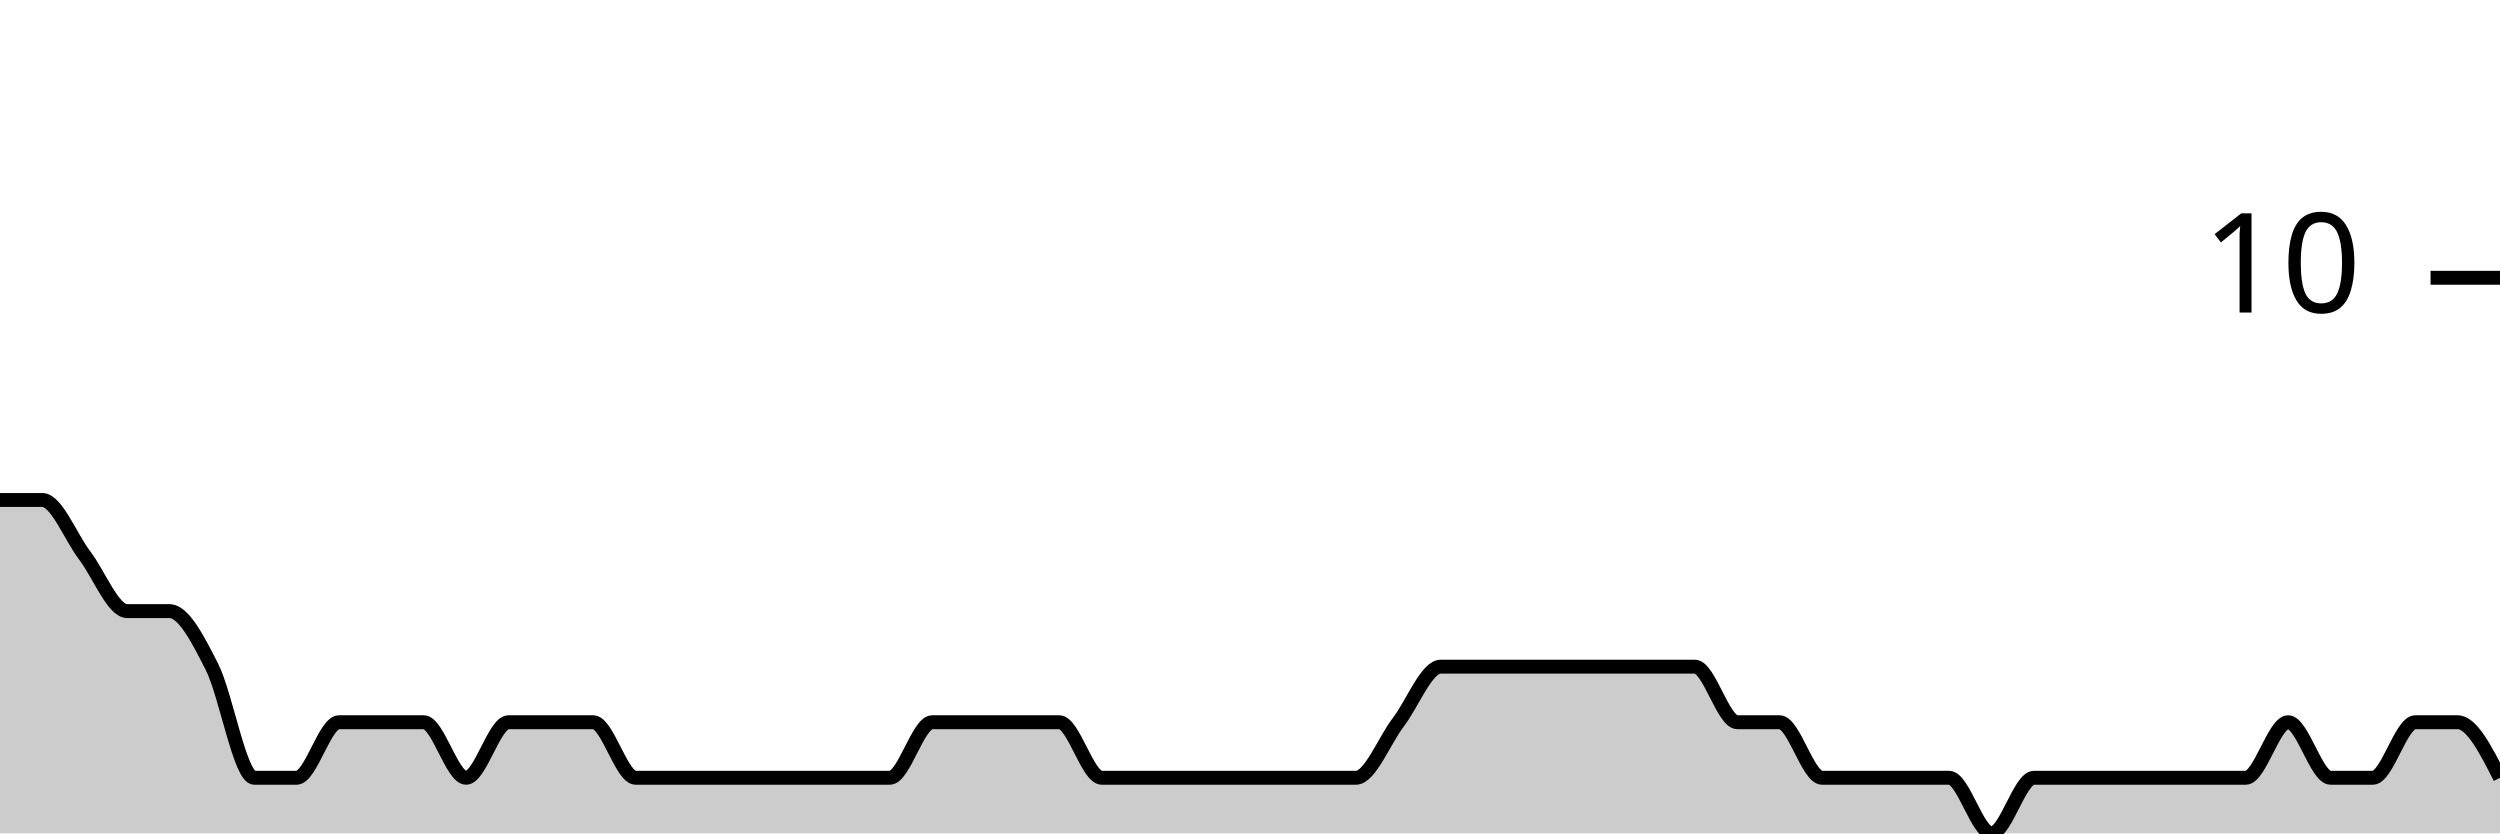
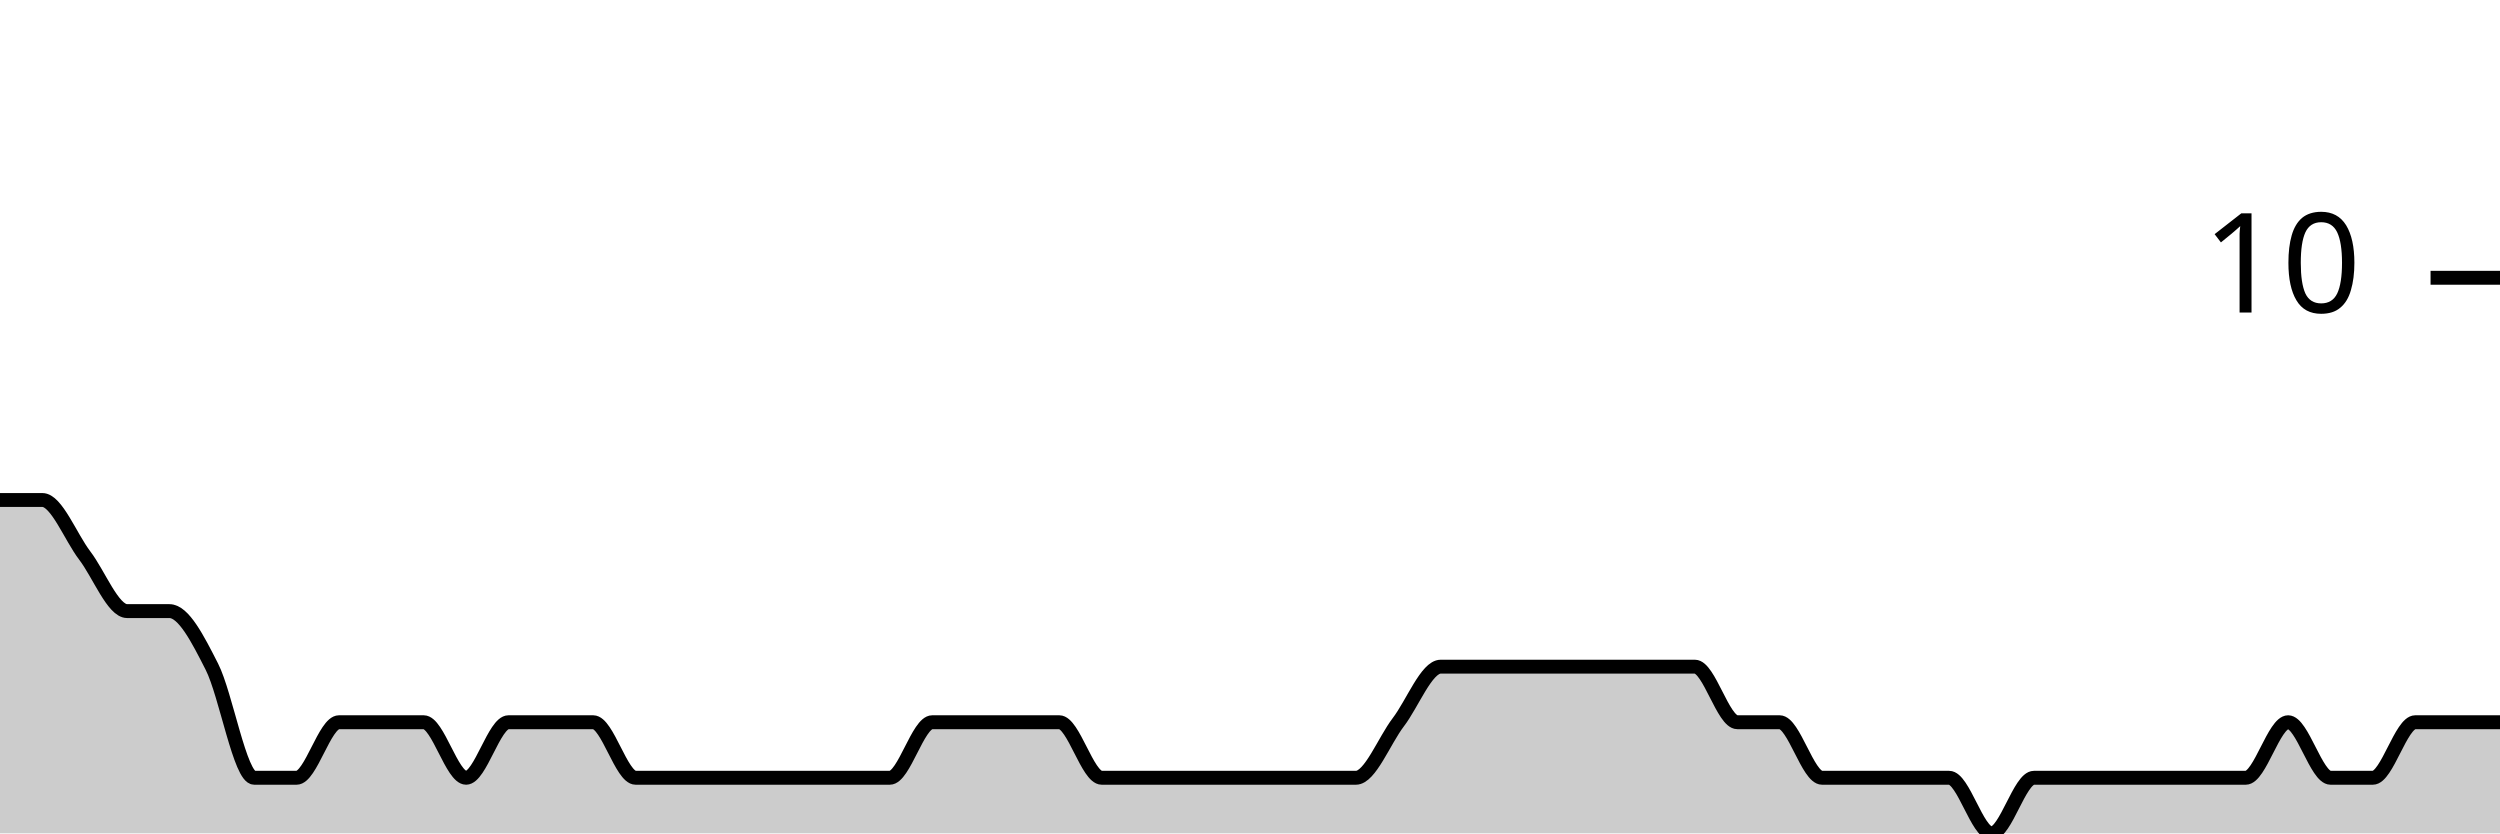
<svg xmlns="http://www.w3.org/2000/svg" viewBox="0 0 180 60">
  <g transform="translate(0,20)">
-     <path class="area" fill="rgba(0, 0, 0, 0.2)" d="M0,16C1.017,16,2.034,16,3.051,16C4.068,16,5.085,18.667,6.102,20C7.119,21.333,8.136,24,9.153,24C10.169,24,11.186,24,12.203,24C13.22,24,14.237,26,15.254,28C16.271,30,17.288,36,18.305,36C19.322,36,20.339,36,21.356,36C22.373,36,23.39,32,24.407,32C25.424,32,26.441,32,27.458,32C28.475,32,29.492,32,30.508,32C31.525,32,32.542,36,33.559,36C34.576,36,35.593,32,36.61,32C37.627,32,38.644,32,39.661,32C40.678,32,41.695,32,42.712,32C43.729,32,44.746,36,45.763,36C46.78,36,47.797,36,48.814,36C49.831,36,50.847,36,51.864,36C52.881,36,53.898,36,54.915,36C55.932,36,56.949,36,57.966,36C58.983,36,60,36,61.017,36C62.034,36,63.051,36,64.068,36C65.085,36,66.102,32,67.119,32C68.136,32,69.153,32,70.169,32C71.186,32,72.203,32,73.22,32C74.237,32,75.254,32,76.271,32C77.288,32,78.305,36,79.322,36C80.339,36,81.356,36,82.373,36C83.39,36,84.407,36,85.424,36C86.441,36,87.458,36,88.475,36C89.492,36,90.508,36,91.525,36C92.542,36,93.559,36,94.576,36C95.593,36,96.61,36,97.627,36C98.644,36,99.661,33.333,100.678,32C101.695,30.667,102.712,28,103.729,28C104.746,28,105.763,28,106.78,28C107.797,28,108.814,28,109.831,28C110.847,28,111.864,28,112.881,28C113.898,28,114.915,28,115.932,28C116.949,28,117.966,28,118.983,28C120,28,121.017,28,122.034,28C123.051,28,124.068,32,125.085,32C126.102,32,127.119,32,128.136,32C129.153,32,130.169,36,131.186,36C132.203,36,133.22,36,134.237,36C135.254,36,136.271,36,137.288,36C138.305,36,139.322,36,140.339,36C141.356,36,142.373,40,143.39,40C144.407,40,145.424,36,146.441,36C147.458,36,148.475,36,149.492,36C150.508,36,151.525,36,152.542,36C153.559,36,154.576,36,155.593,36C156.61,36,157.627,36,158.644,36C159.661,36,160.678,36,161.695,36C162.712,36,163.729,32,164.746,32C165.763,32,166.78,36,167.797,36C168.814,36,169.831,36,170.847,36C171.864,36,172.881,32,173.898,32C174.915,32,175.932,32,176.949,32C177.966,32,178.983,34,180,36L180,40C178.983,40,177.966,40,176.949,40C175.932,40,174.915,40,173.898,40C172.881,40,171.864,40,170.847,40C169.831,40,168.814,40,167.797,40C166.78,40,165.763,40,164.746,40C163.729,40,162.712,40,161.695,40C160.678,40,159.661,40,158.644,40C157.627,40,156.61,40,155.593,40C154.576,40,153.559,40,152.542,40C151.525,40,150.508,40,149.492,40C148.475,40,147.458,40,146.441,40C145.424,40,144.407,40,143.39,40C142.373,40,141.356,40,140.339,40C139.322,40,138.305,40,137.288,40C136.271,40,135.254,40,134.237,40C133.22,40,132.203,40,131.186,40C130.169,40,129.153,40,128.136,40C127.119,40,126.102,40,125.085,40C124.068,40,123.051,40,122.034,40C121.017,40,120,40,118.983,40C117.966,40,116.949,40,115.932,40C114.915,40,113.898,40,112.881,40C111.864,40,110.847,40,109.831,40C108.814,40,107.797,40,106.78,40C105.763,40,104.746,40,103.729,40C102.712,40,101.695,40,100.678,40C99.661,40,98.644,40,97.627,40C96.61,40,95.593,40,94.576,40C93.559,40,92.542,40,91.525,40C90.508,40,89.492,40,88.475,40C87.458,40,86.441,40,85.424,40C84.407,40,83.39,40,82.373,40C81.356,40,80.339,40,79.322,40C78.305,40,77.288,40,76.271,40C75.254,40,74.237,40,73.22,40C72.203,40,71.186,40,70.169,40C69.153,40,68.136,40,67.119,40C66.102,40,65.085,40,64.068,40C63.051,40,62.034,40,61.017,40C60,40,58.983,40,57.966,40C56.949,40,55.932,40,54.915,40C53.898,40,52.881,40,51.864,40C50.847,40,49.831,40,48.814,40C47.797,40,46.78,40,45.763,40C44.746,40,43.729,40,42.712,40C41.695,40,40.678,40,39.661,40C38.644,40,37.627,40,36.61,40C35.593,40,34.576,40,33.559,40C32.542,40,31.525,40,30.508,40C29.492,40,28.475,40,27.458,40C26.441,40,25.424,40,24.407,40C23.39,40,22.373,40,21.356,40C20.339,40,19.322,40,18.305,40C17.288,40,16.271,40,15.254,40C14.237,40,13.22,40,12.203,40C11.186,40,10.169,40,9.153,40C8.136,40,7.119,40,6.102,40C5.085,40,4.068,40,3.051,40C2.034,40,1.017,40,0,40Z" />
-     <path class="line" stroke="black" fill="none" d="M0,16C1.017,16,2.034,16,3.051,16C4.068,16,5.085,18.667,6.102,20C7.119,21.333,8.136,24,9.153,24C10.169,24,11.186,24,12.203,24C13.22,24,14.237,26,15.254,28C16.271,30,17.288,36,18.305,36C19.322,36,20.339,36,21.356,36C22.373,36,23.39,32,24.407,32C25.424,32,26.441,32,27.458,32C28.475,32,29.492,32,30.508,32C31.525,32,32.542,36,33.559,36C34.576,36,35.593,32,36.61,32C37.627,32,38.644,32,39.661,32C40.678,32,41.695,32,42.712,32C43.729,32,44.746,36,45.763,36C46.78,36,47.797,36,48.814,36C49.831,36,50.847,36,51.864,36C52.881,36,53.898,36,54.915,36C55.932,36,56.949,36,57.966,36C58.983,36,60,36,61.017,36C62.034,36,63.051,36,64.068,36C65.085,36,66.102,32,67.119,32C68.136,32,69.153,32,70.169,32C71.186,32,72.203,32,73.22,32C74.237,32,75.254,32,76.271,32C77.288,32,78.305,36,79.322,36C80.339,36,81.356,36,82.373,36C83.39,36,84.407,36,85.424,36C86.441,36,87.458,36,88.475,36C89.492,36,90.508,36,91.525,36C92.542,36,93.559,36,94.576,36C95.593,36,96.61,36,97.627,36C98.644,36,99.661,33.333,100.678,32C101.695,30.667,102.712,28,103.729,28C104.746,28,105.763,28,106.78,28C107.797,28,108.814,28,109.831,28C110.847,28,111.864,28,112.881,28C113.898,28,114.915,28,115.932,28C116.949,28,117.966,28,118.983,28C120,28,121.017,28,122.034,28C123.051,28,124.068,32,125.085,32C126.102,32,127.119,32,128.136,32C129.153,32,130.169,36,131.186,36C132.203,36,133.22,36,134.237,36C135.254,36,136.271,36,137.288,36C138.305,36,139.322,36,140.339,36C141.356,36,142.373,40,143.39,40C144.407,40,145.424,36,146.441,36C147.458,36,148.475,36,149.492,36C150.508,36,151.525,36,152.542,36C153.559,36,154.576,36,155.593,36C156.61,36,157.627,36,158.644,36C159.661,36,160.678,36,161.695,36C162.712,36,163.729,32,164.746,32C165.763,32,166.78,36,167.797,36C168.814,36,169.831,36,170.847,36C171.864,36,172.881,32,173.898,32C174.915,32,175.932,32,176.949,32C177.966,32,178.983,34,180,36" />
+     <path class="area" fill="rgba(0, 0, 0, 0.2)" d="M0,16C1.017,16,2.034,16,3.051,16C4.068,16,5.085,18.667,6.102,20C7.119,21.333,8.136,24,9.153,24C10.169,24,11.186,24,12.203,24C13.22,24,14.237,26,15.254,28C16.271,30,17.288,36,18.305,36C19.322,36,20.339,36,21.356,36C22.373,36,23.39,32,24.407,32C25.424,32,26.441,32,27.458,32C28.475,32,29.492,32,30.508,32C31.525,32,32.542,36,33.559,36C34.576,36,35.593,32,36.61,32C37.627,32,38.644,32,39.661,32C40.678,32,41.695,32,42.712,32C43.729,32,44.746,36,45.763,36C46.78,36,47.797,36,48.814,36C49.831,36,50.847,36,51.864,36C52.881,36,53.898,36,54.915,36C55.932,36,56.949,36,57.966,36C58.983,36,60,36,61.017,36C62.034,36,63.051,36,64.068,36C65.085,36,66.102,32,67.119,32C68.136,32,69.153,32,70.169,32C71.186,32,72.203,32,73.22,32C74.237,32,75.254,32,76.271,32C77.288,32,78.305,36,79.322,36C80.339,36,81.356,36,82.373,36C83.39,36,84.407,36,85.424,36C86.441,36,87.458,36,88.475,36C89.492,36,90.508,36,91.525,36C92.542,36,93.559,36,94.576,36C95.593,36,96.61,36,97.627,36C98.644,36,99.661,33.333,100.678,32C101.695,30.667,102.712,28,103.729,28C104.746,28,105.763,28,106.78,28C107.797,28,108.814,28,109.831,28C110.847,28,111.864,28,112.881,28C113.898,28,114.915,28,115.932,28C116.949,28,117.966,28,118.983,28C120,28,121.017,28,122.034,28C123.051,28,124.068,32,125.085,32C126.102,32,127.119,32,128.136,32C129.153,32,130.169,36,131.186,36C132.203,36,133.22,36,134.237,36C135.254,36,136.271,36,137.288,36C138.305,36,139.322,36,140.339,36C141.356,36,142.373,40,143.39,40C144.407,40,145.424,36,146.441,36C147.458,36,148.475,36,149.492,36C150.508,36,151.525,36,152.542,36C153.559,36,154.576,36,155.593,36C156.61,36,157.627,36,158.644,36C159.661,36,160.678,36,161.695,36C162.712,36,163.729,32,164.746,32C165.763,32,166.78,36,167.797,36C168.814,36,169.831,36,170.847,36C171.864,36,172.881,32,173.898,32C174.915,32,175.932,32,176.949,32C177.966,32,178.983,32,180,32L180,40C178.983,40,177.966,40,176.949,40C175.932,40,174.915,40,173.898,40C172.881,40,171.864,40,170.847,40C169.831,40,168.814,40,167.797,40C166.78,40,165.763,40,164.746,40C163.729,40,162.712,40,161.695,40C160.678,40,159.661,40,158.644,40C157.627,40,156.61,40,155.593,40C154.576,40,153.559,40,152.542,40C151.525,40,150.508,40,149.492,40C148.475,40,147.458,40,146.441,40C145.424,40,144.407,40,143.39,40C142.373,40,141.356,40,140.339,40C139.322,40,138.305,40,137.288,40C136.271,40,135.254,40,134.237,40C133.22,40,132.203,40,131.186,40C130.169,40,129.153,40,128.136,40C127.119,40,126.102,40,125.085,40C124.068,40,123.051,40,122.034,40C121.017,40,120,40,118.983,40C117.966,40,116.949,40,115.932,40C114.915,40,113.898,40,112.881,40C111.864,40,110.847,40,109.831,40C108.814,40,107.797,40,106.78,40C105.763,40,104.746,40,103.729,40C102.712,40,101.695,40,100.678,40C99.661,40,98.644,40,97.627,40C96.61,40,95.593,40,94.576,40C93.559,40,92.542,40,91.525,40C90.508,40,89.492,40,88.475,40C87.458,40,86.441,40,85.424,40C84.407,40,83.39,40,82.373,40C81.356,40,80.339,40,79.322,40C78.305,40,77.288,40,76.271,40C75.254,40,74.237,40,73.22,40C72.203,40,71.186,40,70.169,40C69.153,40,68.136,40,67.119,40C66.102,40,65.085,40,64.068,40C63.051,40,62.034,40,61.017,40C60,40,58.983,40,57.966,40C56.949,40,55.932,40,54.915,40C53.898,40,52.881,40,51.864,40C50.847,40,49.831,40,48.814,40C47.797,40,46.78,40,45.763,40C44.746,40,43.729,40,42.712,40C41.695,40,40.678,40,39.661,40C38.644,40,37.627,40,36.61,40C35.593,40,34.576,40,33.559,40C32.542,40,31.525,40,30.508,40C29.492,40,28.475,40,27.458,40C26.441,40,25.424,40,24.407,40C23.39,40,22.373,40,21.356,40C20.339,40,19.322,40,18.305,40C17.288,40,16.271,40,15.254,40C14.237,40,13.22,40,12.203,40C11.186,40,10.169,40,9.153,40C8.136,40,7.119,40,6.102,40C5.085,40,4.068,40,3.051,40C2.034,40,1.017,40,0,40Z" />
+     <path class="line" stroke="black" fill="none" d="M0,16C1.017,16,2.034,16,3.051,16C4.068,16,5.085,18.667,6.102,20C7.119,21.333,8.136,24,9.153,24C10.169,24,11.186,24,12.203,24C13.22,24,14.237,26,15.254,28C16.271,30,17.288,36,18.305,36C19.322,36,20.339,36,21.356,36C22.373,36,23.39,32,24.407,32C25.424,32,26.441,32,27.458,32C28.475,32,29.492,32,30.508,32C31.525,32,32.542,36,33.559,36C34.576,36,35.593,32,36.61,32C37.627,32,38.644,32,39.661,32C40.678,32,41.695,32,42.712,32C43.729,32,44.746,36,45.763,36C46.78,36,47.797,36,48.814,36C49.831,36,50.847,36,51.864,36C52.881,36,53.898,36,54.915,36C55.932,36,56.949,36,57.966,36C58.983,36,60,36,61.017,36C62.034,36,63.051,36,64.068,36C65.085,36,66.102,32,67.119,32C68.136,32,69.153,32,70.169,32C71.186,32,72.203,32,73.22,32C74.237,32,75.254,32,76.271,32C77.288,32,78.305,36,79.322,36C80.339,36,81.356,36,82.373,36C83.39,36,84.407,36,85.424,36C86.441,36,87.458,36,88.475,36C89.492,36,90.508,36,91.525,36C92.542,36,93.559,36,94.576,36C95.593,36,96.61,36,97.627,36C98.644,36,99.661,33.333,100.678,32C101.695,30.667,102.712,28,103.729,28C104.746,28,105.763,28,106.78,28C107.797,28,108.814,28,109.831,28C110.847,28,111.864,28,112.881,28C113.898,28,114.915,28,115.932,28C116.949,28,117.966,28,118.983,28C120,28,121.017,28,122.034,28C123.051,28,124.068,32,125.085,32C126.102,32,127.119,32,128.136,32C129.153,32,130.169,36,131.186,36C132.203,36,133.22,36,134.237,36C135.254,36,136.271,36,137.288,36C138.305,36,139.322,36,140.339,36C141.356,36,142.373,40,143.39,40C144.407,40,145.424,36,146.441,36C147.458,36,148.475,36,149.492,36C150.508,36,151.525,36,152.542,36C153.559,36,154.576,36,155.593,36C156.61,36,157.627,36,158.644,36C159.661,36,160.678,36,161.695,36C162.712,36,163.729,32,164.746,32C165.763,32,166.78,36,167.797,36C168.814,36,169.831,36,170.847,36C171.864,36,172.881,32,173.898,32C174.915,32,175.932,32,176.949,32C177.966,32,178.983,32,180,32" />
    <path class="axis-ceiling" stroke-width="1" stroke="black" fill="none" d="M175,0L180,0" />
    <text class="axis-ceiling-label" font-family="sans-serif" text-anchor="end" font-size="10px" x="170" y="2.5">10</text>
  </g>
</svg>
